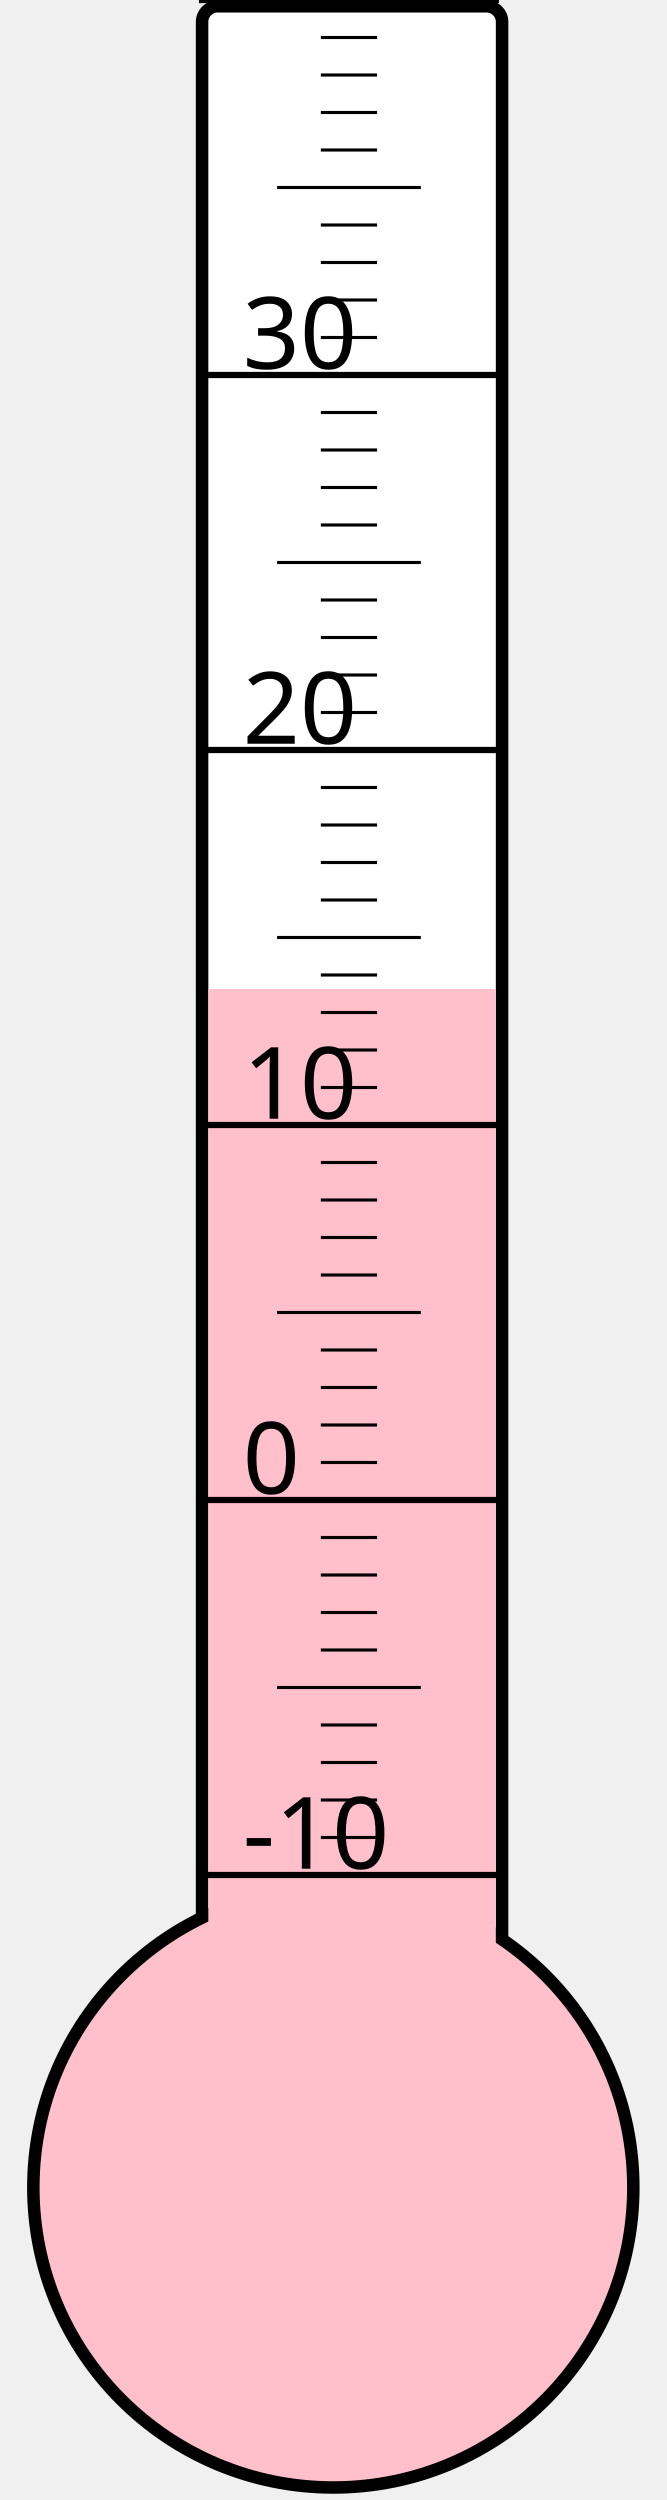
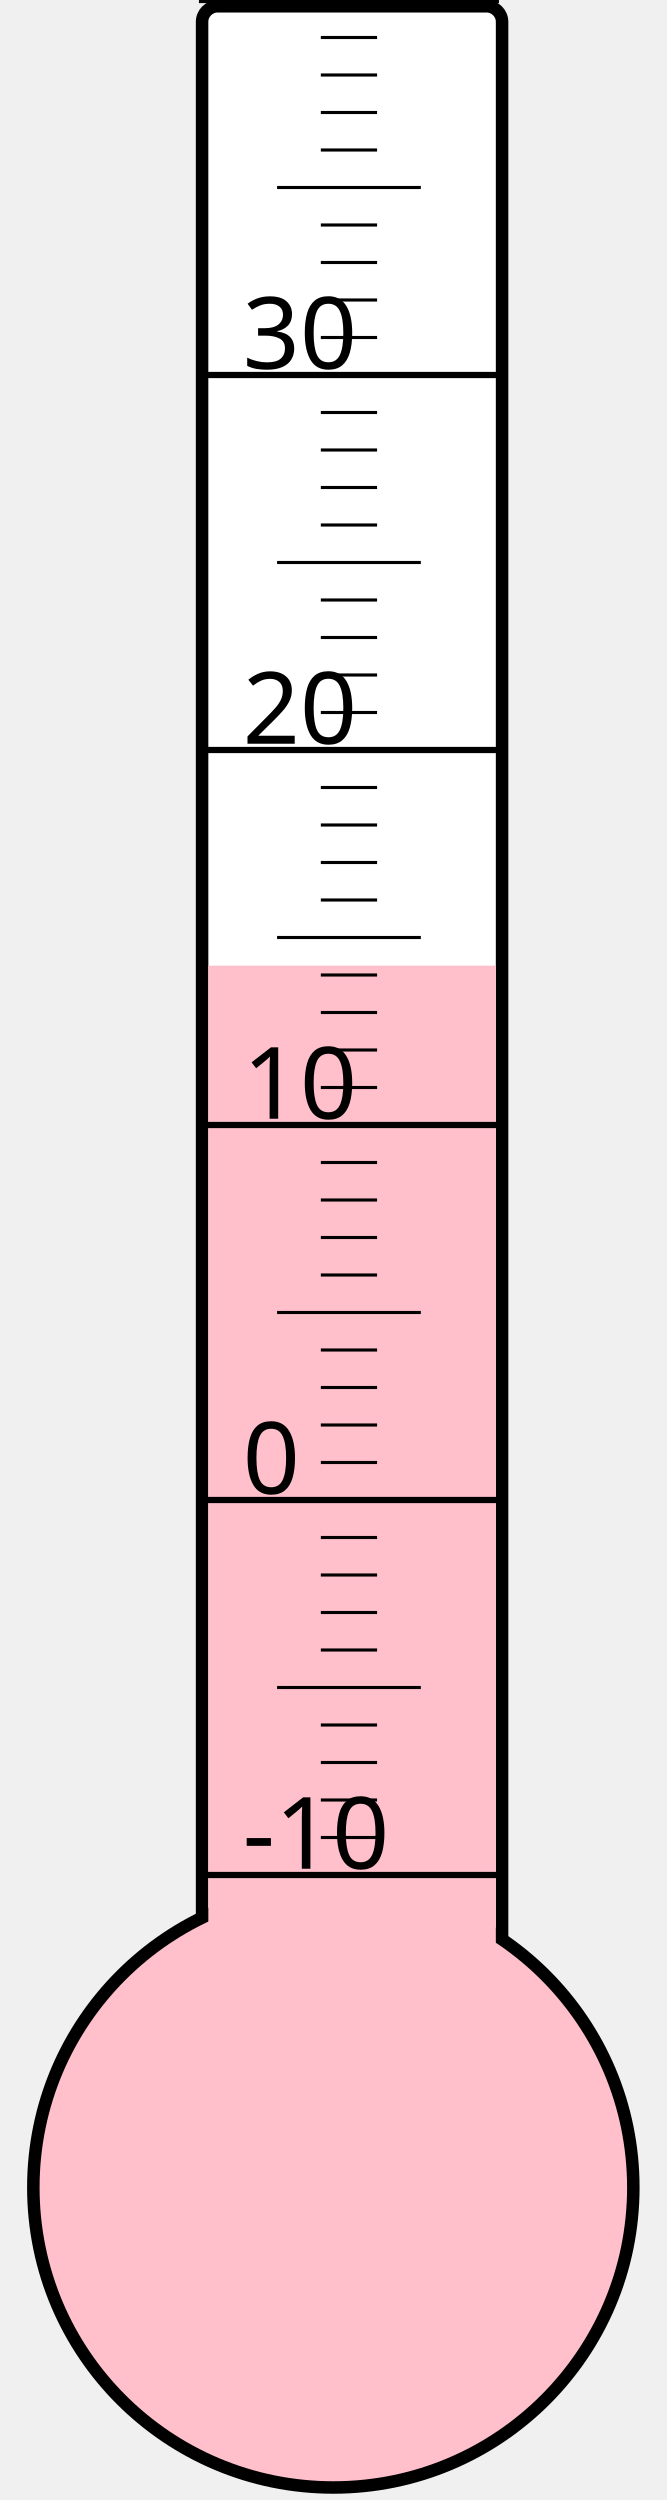
<svg xmlns="http://www.w3.org/2000/svg" width="40px" height="150px" viewBox="0 0 200 800">
  <rect width="200" height="800" x="0" y="0" style="fill: #ffffeb; fill-opacity: 0;" />
  <rect width="96" height="680" x="58" y="2" rx="5" ry="5" style="fill: white; fill-opacity: 1; stroke: black; stroke-width: 4;" />
  <circle cx="100" cy="700" r="96" style="fill: pink; stroke: black; stroke-width: 4;" />
-   <rect width="92" height="383.5" x="60" y="316.5" style="fill: pink; fill-opacity: 1; stroke-width: 0;" />
+   <rect width="92" height="391.0" x="60" y="309.0" style="fill: pink; fill-opacity: 1; stroke-width: 0;" />
  <text x="71" y="598" style="font-family: sans-serif; font-size: 24pt;">-10</text>
  <text x="71" y="478" style="font-family: sans-serif; font-size: 24pt;">0</text>
  <text x="71" y="358" style="font-family: sans-serif; font-size: 24pt;">10</text>
  <text x="71" y="238" style="font-family: sans-serif; font-size: 24pt;">20</text>
  <text x="71" y="118" style="font-family: sans-serif; font-size: 24pt;">30</text>
  <g style="stroke: black;">
    <line x1="57" y1="600" x2="153" y2="600" style="stroke-width: 2;" />
    <line x1="96" y1="588" x2="114" y2="588" style="stroke-width: 1;" />
    <line x1="96" y1="576" x2="114" y2="576" style="stroke-width: 1;" />
    <line x1="96" y1="564" x2="114" y2="564" style="stroke-width: 1;" />
    <line x1="96" y1="552" x2="114" y2="552" style="stroke-width: 1;" />
    <line x1="82" y1="540" x2="128" y2="540" style="stroke-width: 1;" />
    <line x1="96" y1="528" x2="114" y2="528" style="stroke-width: 1;" />
    <line x1="96" y1="516" x2="114" y2="516" style="stroke-width: 1;" />
    <line x1="96" y1="504" x2="114" y2="504" style="stroke-width: 1;" />
    <line x1="96" y1="492" x2="114" y2="492" style="stroke-width: 1;" />
    <line x1="57" y1="480" x2="153" y2="480" style="stroke-width: 2;" />
    <line x1="96" y1="468" x2="114" y2="468" style="stroke-width: 1;" />
    <line x1="96" y1="456" x2="114" y2="456" style="stroke-width: 1;" />
    <line x1="96" y1="444" x2="114" y2="444" style="stroke-width: 1;" />
    <line x1="96" y1="432" x2="114" y2="432" style="stroke-width: 1;" />
    <line x1="82" y1="420" x2="128" y2="420" style="stroke-width: 1;" />
    <line x1="96" y1="408" x2="114" y2="408" style="stroke-width: 1;" />
    <line x1="96" y1="396" x2="114" y2="396" style="stroke-width: 1;" />
    <line x1="96" y1="384" x2="114" y2="384" style="stroke-width: 1;" />
    <line x1="96" y1="372" x2="114" y2="372" style="stroke-width: 1;" />
    <line x1="57" y1="360" x2="153" y2="360" style="stroke-width: 2;" />
    <line x1="96" y1="348" x2="114" y2="348" style="stroke-width: 1;" />
    <line x1="96" y1="336" x2="114" y2="336" style="stroke-width: 1;" />
    <line x1="96" y1="324" x2="114" y2="324" style="stroke-width: 1;" />
    <line x1="96" y1="312" x2="114" y2="312" style="stroke-width: 1;" />
    <line x1="82" y1="300" x2="128" y2="300" style="stroke-width: 1;" />
    <line x1="96" y1="288" x2="114" y2="288" style="stroke-width: 1;" />
    <line x1="96" y1="276" x2="114" y2="276" style="stroke-width: 1;" />
    <line x1="96" y1="264" x2="114" y2="264" style="stroke-width: 1;" />
    <line x1="96" y1="252" x2="114" y2="252" style="stroke-width: 1;" />
    <line x1="57" y1="240" x2="153" y2="240" style="stroke-width: 2;" />
    <line x1="96" y1="228" x2="114" y2="228" style="stroke-width: 1;" />
    <line x1="96" y1="216" x2="114" y2="216" style="stroke-width: 1;" />
    <line x1="96" y1="204" x2="114" y2="204" style="stroke-width: 1;" />
    <line x1="96" y1="192" x2="114" y2="192" style="stroke-width: 1;" />
    <line x1="82" y1="180" x2="128" y2="180" style="stroke-width: 1;" />
    <line x1="96" y1="168" x2="114" y2="168" style="stroke-width: 1;" />
    <line x1="96" y1="156" x2="114" y2="156" style="stroke-width: 1;" />
    <line x1="96" y1="144" x2="114" y2="144" style="stroke-width: 1;" />
    <line x1="96" y1="132" x2="114" y2="132" style="stroke-width: 1;" />
    <line x1="57" y1="120" x2="153" y2="120" style="stroke-width: 2;" />
    <line x1="96" y1="108" x2="114" y2="108" style="stroke-width: 1;" />
    <line x1="96" y1="96" x2="114" y2="96" style="stroke-width: 1;" />
    <line x1="96" y1="84" x2="114" y2="84" style="stroke-width: 1;" />
    <line x1="96" y1="72" x2="114" y2="72" style="stroke-width: 1;" />
    <line x1="82" y1="60" x2="128" y2="60" style="stroke-width: 1;" />
    <line x1="96" y1="48" x2="114" y2="48" style="stroke-width: 1;" />
    <line x1="96" y1="36" x2="114" y2="36" style="stroke-width: 1;" />
    <line x1="96" y1="24" x2="114" y2="24" style="stroke-width: 1;" />
    <line x1="96" y1="12" x2="114" y2="12" style="stroke-width: 1;" />
    <line x1="57" y1="0" x2="153" y2="0" style="stroke-width: 2;" />
  </g>
</svg>
